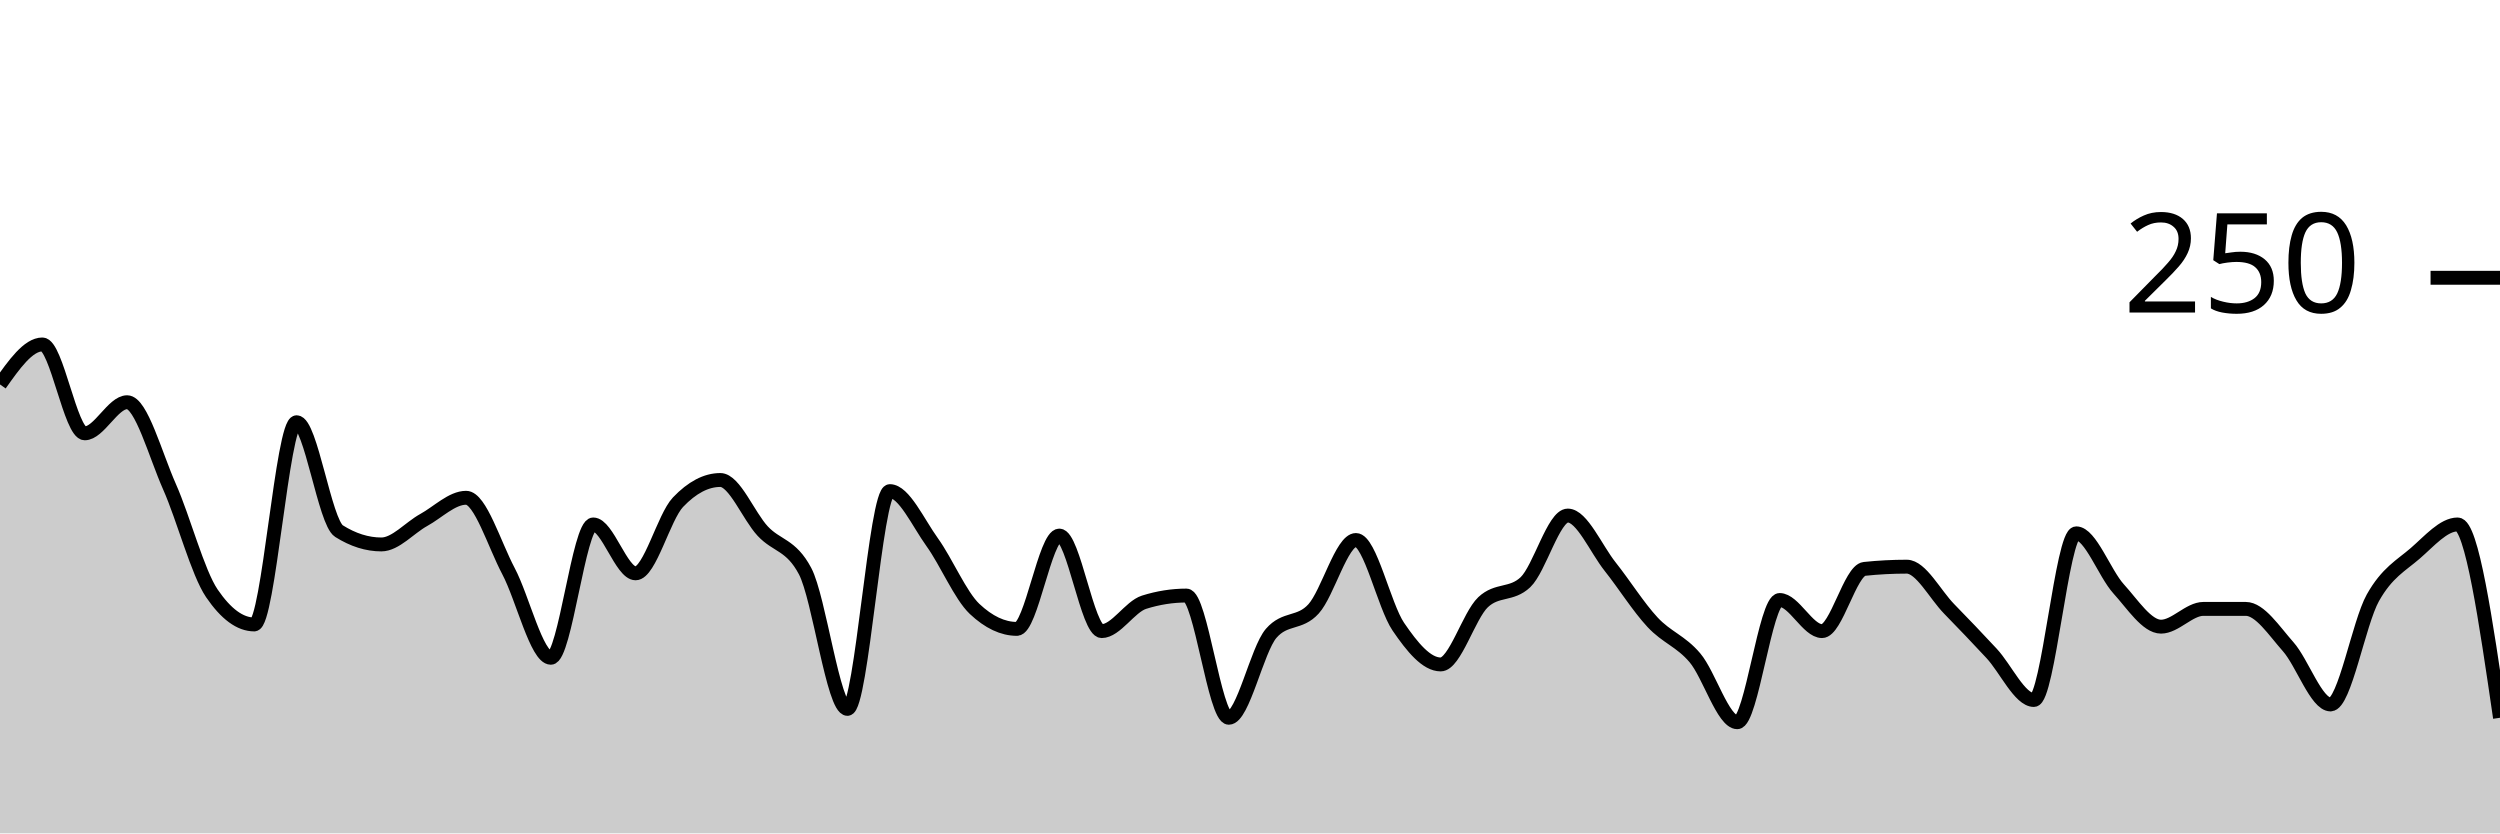
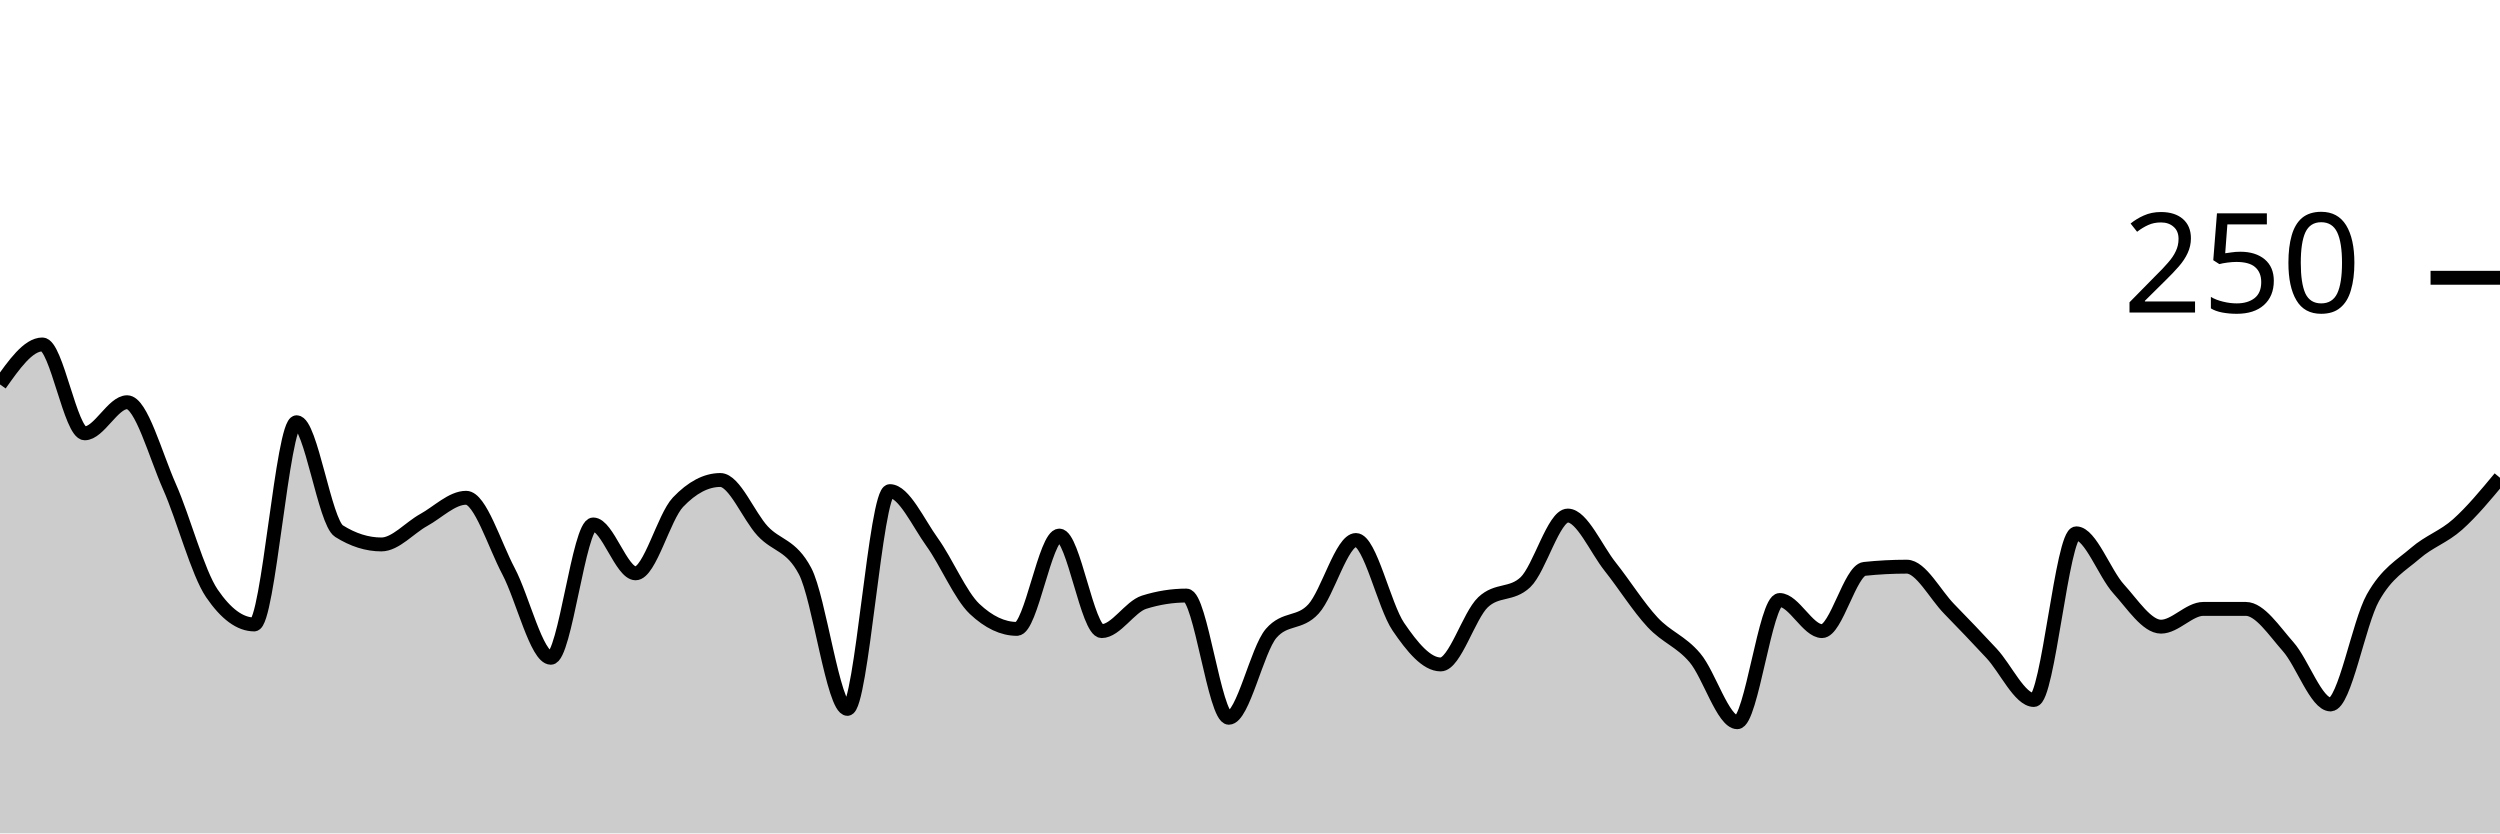
<svg xmlns="http://www.w3.org/2000/svg" viewBox="0 0 180 60">
  <g transform="translate(0,20)">
-     <path class="area" fill="rgba(0, 0, 0, 0.2)" d="M0,7.68C1.017,6.24,2.034,4.8,3.051,4.8C4.068,4.8,5.085,11.2,6.102,11.2C7.119,11.2,8.136,8.96,9.153,8.96C10.169,8.96,11.186,12.747,12.203,15.04C13.22,17.333,14.237,21.227,15.254,22.72C16.271,24.213,17.288,24.96,18.305,24.96C19.322,24.96,20.339,10.4,21.356,10.4C22.373,10.4,23.39,17.6,24.407,18.24C25.424,18.88,26.441,19.2,27.458,19.2C28.475,19.2,29.492,18,30.508,17.44C31.525,16.88,32.542,15.84,33.559,15.84C34.576,15.84,35.593,19.2,36.61,21.12C37.627,23.04,38.644,27.36,39.661,27.36C40.678,27.36,41.695,17.76,42.712,17.76C43.729,17.76,44.746,21.28,45.763,21.28C46.78,21.28,47.797,17.227,48.814,16.16C49.831,15.093,50.847,14.56,51.864,14.56C52.881,14.56,53.898,17.147,54.915,18.24C55.932,19.333,56.949,19.2,57.966,21.12C58.983,23.04,60,31.04,61.017,31.04C62.034,31.04,63.051,15.36,64.068,15.36C65.085,15.36,66.102,17.627,67.119,19.04C68.136,20.453,69.153,22.88,70.169,23.84C71.186,24.8,72.203,25.28,73.22,25.28C74.237,25.28,75.254,18.56,76.271,18.56C77.288,18.56,78.305,25.44,79.322,25.44C80.339,25.44,81.356,23.68,82.373,23.36C83.39,23.04,84.407,22.88,85.424,22.88C86.441,22.88,87.458,31.68,88.475,31.68C89.492,31.68,90.508,26.773,91.525,25.6C92.542,24.427,93.559,24.96,94.576,23.84C95.593,22.72,96.61,18.88,97.627,18.88C98.644,18.88,99.661,23.627,100.678,25.12C101.695,26.613,102.712,27.84,103.729,27.84C104.746,27.84,105.763,24.32,106.78,23.36C107.797,22.4,108.814,22.88,109.831,21.92C110.847,20.96,111.864,17.12,112.881,17.12C113.898,17.12,114.915,19.52,115.932,20.8C116.949,22.08,117.966,23.707,118.983,24.8C120,25.893,121.017,26.16,122.034,27.36C123.051,28.56,124.068,32,125.085,32C126.102,32,127.119,23.2,128.136,23.2C129.153,23.2,130.169,25.44,131.186,25.44C132.203,25.44,133.22,21.067,134.237,20.96C135.254,20.853,136.271,20.8,137.288,20.8C138.305,20.8,139.322,22.8,140.339,23.84C141.356,24.88,142.373,25.947,143.39,27.04C144.407,28.133,145.424,30.4,146.441,30.4C147.458,30.4,148.475,18.4,149.492,18.4C150.508,18.4,151.525,21.28,152.542,22.4C153.559,23.52,154.576,25.12,155.593,25.12C156.61,25.12,157.627,23.84,158.644,23.84C159.661,23.84,160.678,23.84,161.695,23.84C162.712,23.84,163.729,25.413,164.746,26.56C165.763,27.707,166.78,30.72,167.797,30.72C168.814,30.72,169.831,24.853,170.847,23.04C171.864,21.227,172.881,20.72,173.898,19.84C174.915,18.96,175.932,17.76,176.949,17.76C177.966,17.76,178.983,24.72,180,31.68L180,40C178.983,40,177.966,40,176.949,40C175.932,40,174.915,40,173.898,40C172.881,40,171.864,40,170.847,40C169.831,40,168.814,40,167.797,40C166.78,40,165.763,40,164.746,40C163.729,40,162.712,40,161.695,40C160.678,40,159.661,40,158.644,40C157.627,40,156.61,40,155.593,40C154.576,40,153.559,40,152.542,40C151.525,40,150.508,40,149.492,40C148.475,40,147.458,40,146.441,40C145.424,40,144.407,40,143.39,40C142.373,40,141.356,40,140.339,40C139.322,40,138.305,40,137.288,40C136.271,40,135.254,40,134.237,40C133.22,40,132.203,40,131.186,40C130.169,40,129.153,40,128.136,40C127.119,40,126.102,40,125.085,40C124.068,40,123.051,40,122.034,40C121.017,40,120,40,118.983,40C117.966,40,116.949,40,115.932,40C114.915,40,113.898,40,112.881,40C111.864,40,110.847,40,109.831,40C108.814,40,107.797,40,106.78,40C105.763,40,104.746,40,103.729,40C102.712,40,101.695,40,100.678,40C99.661,40,98.644,40,97.627,40C96.61,40,95.593,40,94.576,40C93.559,40,92.542,40,91.525,40C90.508,40,89.492,40,88.475,40C87.458,40,86.441,40,85.424,40C84.407,40,83.39,40,82.373,40C81.356,40,80.339,40,79.322,40C78.305,40,77.288,40,76.271,40C75.254,40,74.237,40,73.22,40C72.203,40,71.186,40,70.169,40C69.153,40,68.136,40,67.119,40C66.102,40,65.085,40,64.068,40C63.051,40,62.034,40,61.017,40C60,40,58.983,40,57.966,40C56.949,40,55.932,40,54.915,40C53.898,40,52.881,40,51.864,40C50.847,40,49.831,40,48.814,40C47.797,40,46.78,40,45.763,40C44.746,40,43.729,40,42.712,40C41.695,40,40.678,40,39.661,40C38.644,40,37.627,40,36.61,40C35.593,40,34.576,40,33.559,40C32.542,40,31.525,40,30.508,40C29.492,40,28.475,40,27.458,40C26.441,40,25.424,40,24.407,40C23.39,40,22.373,40,21.356,40C20.339,40,19.322,40,18.305,40C17.288,40,16.271,40,15.254,40C14.237,40,13.22,40,12.203,40C11.186,40,10.169,40,9.153,40C8.136,40,7.119,40,6.102,40C5.085,40,4.068,40,3.051,40C2.034,40,1.017,40,0,40Z" />
-     <path class="line" stroke="black" fill="none" d="M0,7.68C1.017,6.24,2.034,4.8,3.051,4.8C4.068,4.8,5.085,11.2,6.102,11.2C7.119,11.2,8.136,8.96,9.153,8.96C10.169,8.96,11.186,12.747,12.203,15.04C13.22,17.333,14.237,21.227,15.254,22.72C16.271,24.213,17.288,24.96,18.305,24.96C19.322,24.96,20.339,10.4,21.356,10.4C22.373,10.4,23.39,17.6,24.407,18.24C25.424,18.88,26.441,19.2,27.458,19.2C28.475,19.2,29.492,18,30.508,17.44C31.525,16.88,32.542,15.84,33.559,15.84C34.576,15.84,35.593,19.2,36.61,21.12C37.627,23.04,38.644,27.36,39.661,27.36C40.678,27.36,41.695,17.76,42.712,17.76C43.729,17.76,44.746,21.28,45.763,21.28C46.78,21.28,47.797,17.227,48.814,16.16C49.831,15.093,50.847,14.56,51.864,14.56C52.881,14.56,53.898,17.147,54.915,18.24C55.932,19.333,56.949,19.2,57.966,21.12C58.983,23.04,60,31.04,61.017,31.04C62.034,31.04,63.051,15.36,64.068,15.36C65.085,15.36,66.102,17.627,67.119,19.04C68.136,20.453,69.153,22.88,70.169,23.84C71.186,24.8,72.203,25.28,73.22,25.28C74.237,25.28,75.254,18.56,76.271,18.56C77.288,18.56,78.305,25.44,79.322,25.44C80.339,25.44,81.356,23.68,82.373,23.36C83.39,23.04,84.407,22.88,85.424,22.88C86.441,22.88,87.458,31.68,88.475,31.68C89.492,31.68,90.508,26.773,91.525,25.6C92.542,24.427,93.559,24.96,94.576,23.84C95.593,22.72,96.61,18.88,97.627,18.88C98.644,18.88,99.661,23.627,100.678,25.12C101.695,26.613,102.712,27.84,103.729,27.84C104.746,27.84,105.763,24.32,106.78,23.36C107.797,22.4,108.814,22.88,109.831,21.92C110.847,20.96,111.864,17.12,112.881,17.12C113.898,17.12,114.915,19.52,115.932,20.8C116.949,22.08,117.966,23.707,118.983,24.8C120,25.893,121.017,26.16,122.034,27.36C123.051,28.56,124.068,32,125.085,32C126.102,32,127.119,23.2,128.136,23.2C129.153,23.2,130.169,25.44,131.186,25.44C132.203,25.44,133.22,21.067,134.237,20.96C135.254,20.853,136.271,20.8,137.288,20.8C138.305,20.8,139.322,22.8,140.339,23.84C141.356,24.88,142.373,25.947,143.39,27.04C144.407,28.133,145.424,30.4,146.441,30.4C147.458,30.4,148.475,18.4,149.492,18.4C150.508,18.4,151.525,21.28,152.542,22.4C153.559,23.52,154.576,25.12,155.593,25.12C156.61,25.12,157.627,23.84,158.644,23.84C159.661,23.84,160.678,23.84,161.695,23.84C162.712,23.84,163.729,25.413,164.746,26.56C165.763,27.707,166.78,30.72,167.797,30.72C168.814,30.72,169.831,24.853,170.847,23.04C171.864,21.227,172.881,20.72,173.898,19.84C174.915,18.96,175.932,17.76,176.949,17.76C177.966,17.76,178.983,24.72,180,31.68" />
+     <path class="area" fill="rgba(0, 0, 0, 0.2)" d="M0,7.68C1.017,6.24,2.034,4.8,3.051,4.8C4.068,4.8,5.085,11.2,6.102,11.2C7.119,11.2,8.136,8.96,9.153,8.96C10.169,8.96,11.186,12.747,12.203,15.04C13.22,17.333,14.237,21.227,15.254,22.72C16.271,24.213,17.288,24.96,18.305,24.96C19.322,24.96,20.339,10.4,21.356,10.4C22.373,10.4,23.39,17.6,24.407,18.24C25.424,18.88,26.441,19.2,27.458,19.2C28.475,19.2,29.492,18,30.508,17.44C31.525,16.88,32.542,15.84,33.559,15.84C34.576,15.84,35.593,19.2,36.61,21.12C37.627,23.04,38.644,27.36,39.661,27.36C40.678,27.36,41.695,17.76,42.712,17.76C43.729,17.76,44.746,21.28,45.763,21.28C46.78,21.28,47.797,17.227,48.814,16.16C49.831,15.093,50.847,14.56,51.864,14.56C52.881,14.56,53.898,17.147,54.915,18.24C55.932,19.333,56.949,19.2,57.966,21.12C58.983,23.04,60,31.04,61.017,31.04C62.034,31.04,63.051,15.36,64.068,15.36C65.085,15.36,66.102,17.627,67.119,19.04C68.136,20.453,69.153,22.88,70.169,23.84C71.186,24.8,72.203,25.28,73.22,25.28C74.237,25.28,75.254,18.56,76.271,18.56C77.288,18.56,78.305,25.44,79.322,25.44C80.339,25.44,81.356,23.68,82.373,23.36C83.39,23.04,84.407,22.88,85.424,22.88C86.441,22.88,87.458,31.68,88.475,31.68C89.492,31.68,90.508,26.773,91.525,25.6C92.542,24.427,93.559,24.96,94.576,23.84C95.593,22.72,96.61,18.88,97.627,18.88C98.644,18.88,99.661,23.627,100.678,25.12C101.695,26.613,102.712,27.84,103.729,27.84C104.746,27.84,105.763,24.32,106.78,23.36C107.797,22.4,108.814,22.88,109.831,21.92C110.847,20.96,111.864,17.12,112.881,17.12C113.898,17.12,114.915,19.52,115.932,20.8C116.949,22.08,117.966,23.707,118.983,24.8C120,25.893,121.017,26.16,122.034,27.36C123.051,28.56,124.068,32,125.085,32C126.102,32,127.119,23.2,128.136,23.2C129.153,23.2,130.169,25.44,131.186,25.44C132.203,25.44,133.22,21.067,134.237,20.96C135.254,20.853,136.271,20.8,137.288,20.8C138.305,20.8,139.322,22.8,140.339,23.84C141.356,24.88,142.373,25.947,143.39,27.04C144.407,28.133,145.424,30.4,146.441,30.4C147.458,30.4,148.475,18.4,149.492,18.4C150.508,18.4,151.525,21.28,152.542,22.4C153.559,23.52,154.576,25.12,155.593,25.12C156.61,25.12,157.627,23.84,158.644,23.84C159.661,23.84,160.678,23.84,161.695,23.84C162.712,23.84,163.729,25.413,164.746,26.56C165.763,27.707,166.78,30.72,167.797,30.72C168.814,30.72,169.831,24.853,170.847,23.04C171.864,21.227,172.881,20.72,173.898,19.84C174.915,18.96,175.932,18.667,176.949,17.76C177.966,16.853,178.983,15.627,180,14.4L180,40C178.983,40,177.966,40,176.949,40C175.932,40,174.915,40,173.898,40C172.881,40,171.864,40,170.847,40C169.831,40,168.814,40,167.797,40C166.78,40,165.763,40,164.746,40C163.729,40,162.712,40,161.695,40C160.678,40,159.661,40,158.644,40C157.627,40,156.61,40,155.593,40C154.576,40,153.559,40,152.542,40C151.525,40,150.508,40,149.492,40C148.475,40,147.458,40,146.441,40C145.424,40,144.407,40,143.39,40C142.373,40,141.356,40,140.339,40C139.322,40,138.305,40,137.288,40C136.271,40,135.254,40,134.237,40C133.22,40,132.203,40,131.186,40C130.169,40,129.153,40,128.136,40C127.119,40,126.102,40,125.085,40C124.068,40,123.051,40,122.034,40C121.017,40,120,40,118.983,40C117.966,40,116.949,40,115.932,40C114.915,40,113.898,40,112.881,40C111.864,40,110.847,40,109.831,40C108.814,40,107.797,40,106.78,40C105.763,40,104.746,40,103.729,40C102.712,40,101.695,40,100.678,40C99.661,40,98.644,40,97.627,40C96.61,40,95.593,40,94.576,40C93.559,40,92.542,40,91.525,40C90.508,40,89.492,40,88.475,40C87.458,40,86.441,40,85.424,40C84.407,40,83.39,40,82.373,40C81.356,40,80.339,40,79.322,40C78.305,40,77.288,40,76.271,40C75.254,40,74.237,40,73.22,40C72.203,40,71.186,40,70.169,40C69.153,40,68.136,40,67.119,40C66.102,40,65.085,40,64.068,40C63.051,40,62.034,40,61.017,40C60,40,58.983,40,57.966,40C56.949,40,55.932,40,54.915,40C53.898,40,52.881,40,51.864,40C50.847,40,49.831,40,48.814,40C47.797,40,46.78,40,45.763,40C44.746,40,43.729,40,42.712,40C41.695,40,40.678,40,39.661,40C38.644,40,37.627,40,36.61,40C35.593,40,34.576,40,33.559,40C32.542,40,31.525,40,30.508,40C29.492,40,28.475,40,27.458,40C26.441,40,25.424,40,24.407,40C23.39,40,22.373,40,21.356,40C20.339,40,19.322,40,18.305,40C17.288,40,16.271,40,15.254,40C14.237,40,13.22,40,12.203,40C11.186,40,10.169,40,9.153,40C8.136,40,7.119,40,6.102,40C5.085,40,4.068,40,3.051,40C2.034,40,1.017,40,0,40Z" />
+     <path class="line" stroke="black" fill="none" d="M0,7.68C1.017,6.24,2.034,4.8,3.051,4.8C4.068,4.8,5.085,11.2,6.102,11.2C7.119,11.2,8.136,8.96,9.153,8.96C10.169,8.96,11.186,12.747,12.203,15.04C13.22,17.333,14.237,21.227,15.254,22.72C16.271,24.213,17.288,24.96,18.305,24.96C19.322,24.96,20.339,10.4,21.356,10.4C22.373,10.4,23.39,17.6,24.407,18.24C25.424,18.88,26.441,19.2,27.458,19.2C28.475,19.2,29.492,18,30.508,17.44C31.525,16.88,32.542,15.84,33.559,15.84C34.576,15.84,35.593,19.2,36.61,21.12C37.627,23.04,38.644,27.36,39.661,27.36C40.678,27.36,41.695,17.76,42.712,17.76C43.729,17.76,44.746,21.28,45.763,21.28C46.78,21.28,47.797,17.227,48.814,16.16C49.831,15.093,50.847,14.56,51.864,14.56C52.881,14.56,53.898,17.147,54.915,18.24C55.932,19.333,56.949,19.2,57.966,21.12C58.983,23.04,60,31.04,61.017,31.04C62.034,31.04,63.051,15.36,64.068,15.36C65.085,15.36,66.102,17.627,67.119,19.04C68.136,20.453,69.153,22.88,70.169,23.84C71.186,24.8,72.203,25.28,73.22,25.28C74.237,25.28,75.254,18.56,76.271,18.56C77.288,18.56,78.305,25.44,79.322,25.44C80.339,25.44,81.356,23.68,82.373,23.36C83.39,23.04,84.407,22.88,85.424,22.88C86.441,22.88,87.458,31.68,88.475,31.68C89.492,31.68,90.508,26.773,91.525,25.6C92.542,24.427,93.559,24.96,94.576,23.84C95.593,22.72,96.61,18.88,97.627,18.88C98.644,18.88,99.661,23.627,100.678,25.12C101.695,26.613,102.712,27.84,103.729,27.84C104.746,27.84,105.763,24.32,106.78,23.36C107.797,22.4,108.814,22.88,109.831,21.92C110.847,20.96,111.864,17.12,112.881,17.12C113.898,17.12,114.915,19.52,115.932,20.8C116.949,22.08,117.966,23.707,118.983,24.8C120,25.893,121.017,26.16,122.034,27.36C123.051,28.56,124.068,32,125.085,32C126.102,32,127.119,23.2,128.136,23.2C129.153,23.2,130.169,25.44,131.186,25.44C132.203,25.44,133.22,21.067,134.237,20.96C135.254,20.853,136.271,20.8,137.288,20.8C138.305,20.8,139.322,22.8,140.339,23.84C141.356,24.88,142.373,25.947,143.39,27.04C144.407,28.133,145.424,30.4,146.441,30.4C147.458,30.4,148.475,18.4,149.492,18.4C150.508,18.4,151.525,21.28,152.542,22.4C153.559,23.52,154.576,25.12,155.593,25.12C156.61,25.12,157.627,23.84,158.644,23.84C159.661,23.84,160.678,23.84,161.695,23.84C162.712,23.84,163.729,25.413,164.746,26.56C165.763,27.707,166.78,30.72,167.797,30.72C168.814,30.72,169.831,24.853,170.847,23.04C171.864,21.227,172.881,20.72,173.898,19.84C174.915,18.96,175.932,18.667,176.949,17.76C177.966,16.853,178.983,15.627,180,14.4" />
    <path class="axis-ceiling" stroke-width="1" stroke="black" fill="none" d="M175,0L180,0" />
    <text class="axis-ceiling-label" font-family="sans-serif" text-anchor="end" font-size="10px" x="170" y="2.5">250</text>
  </g>
</svg>
